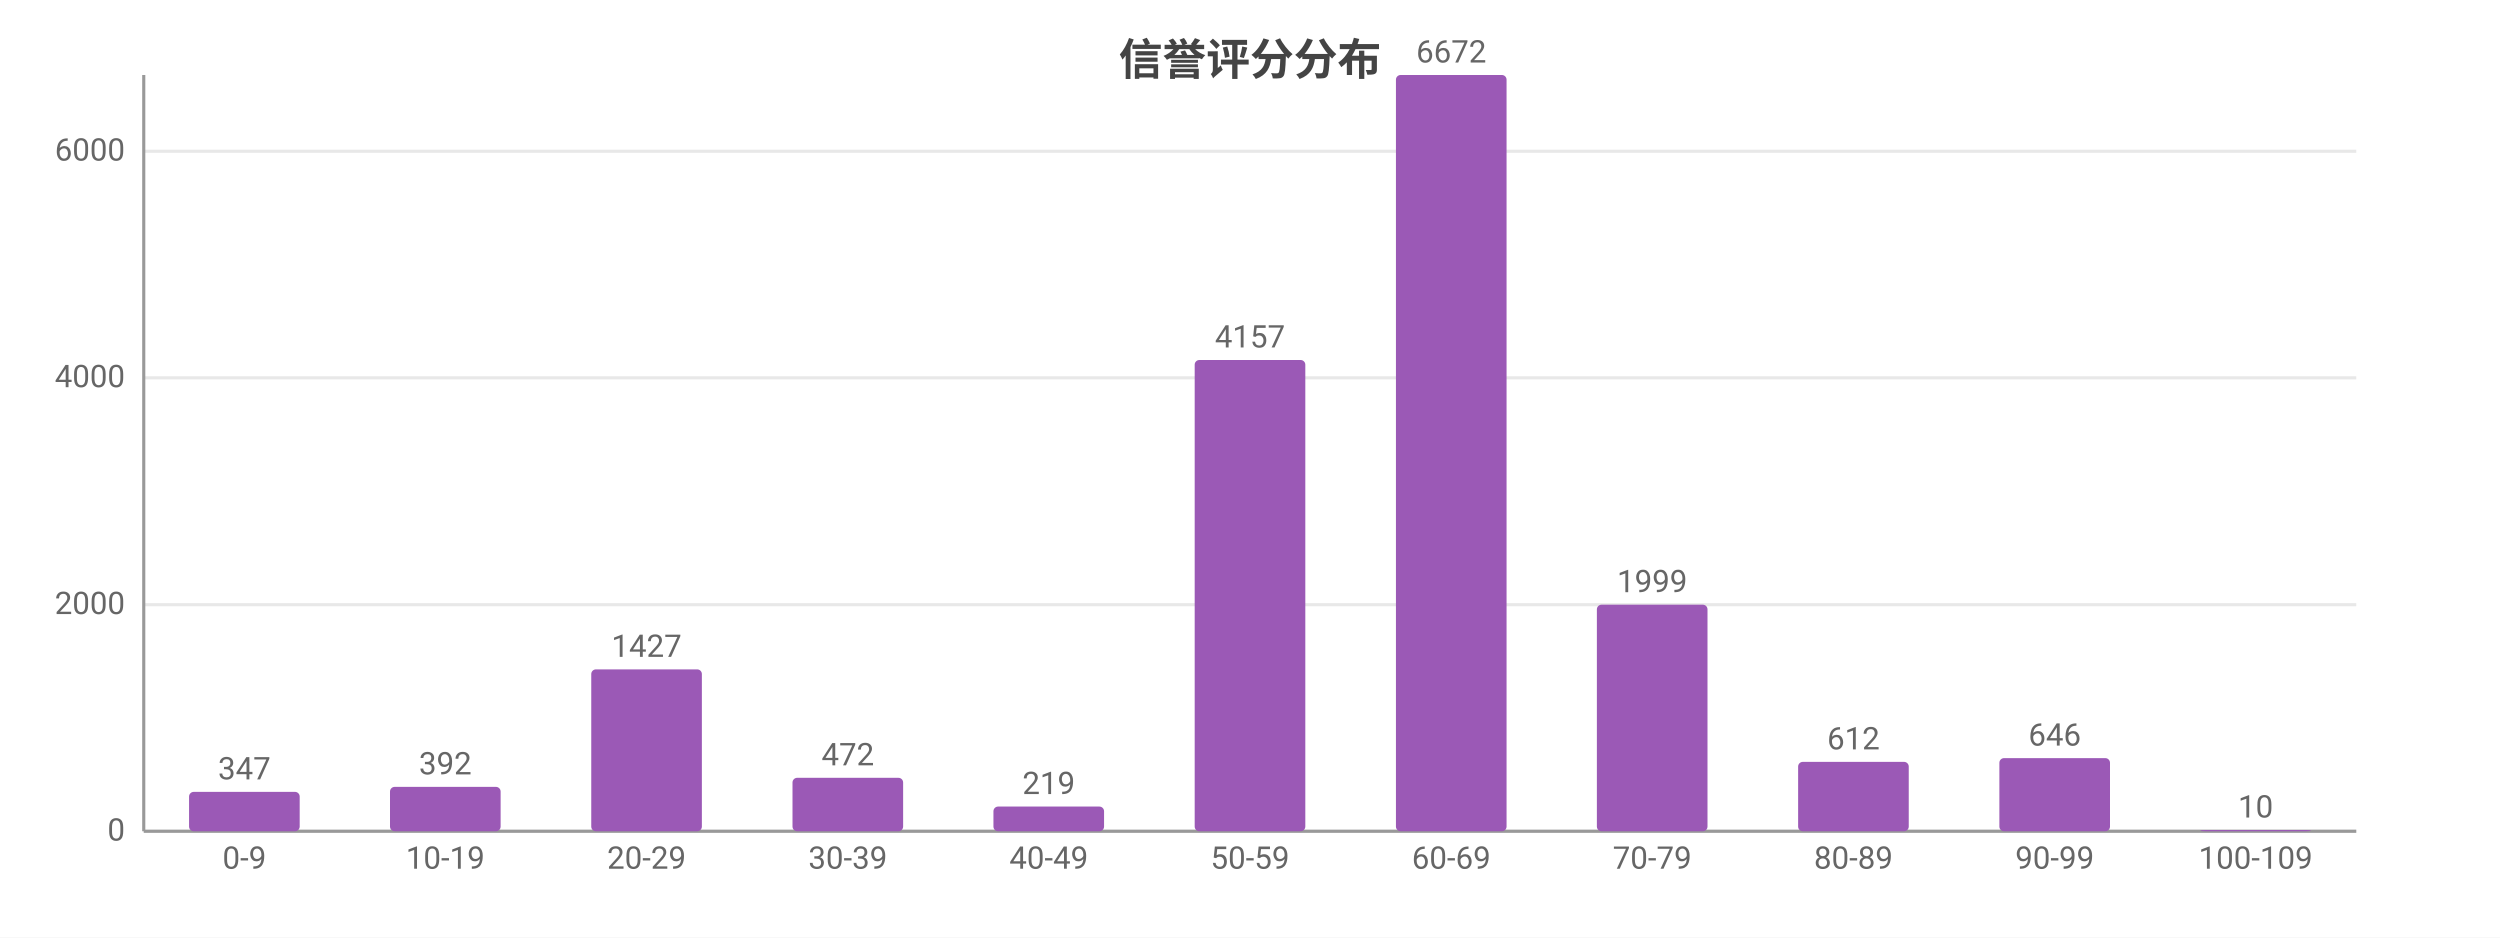
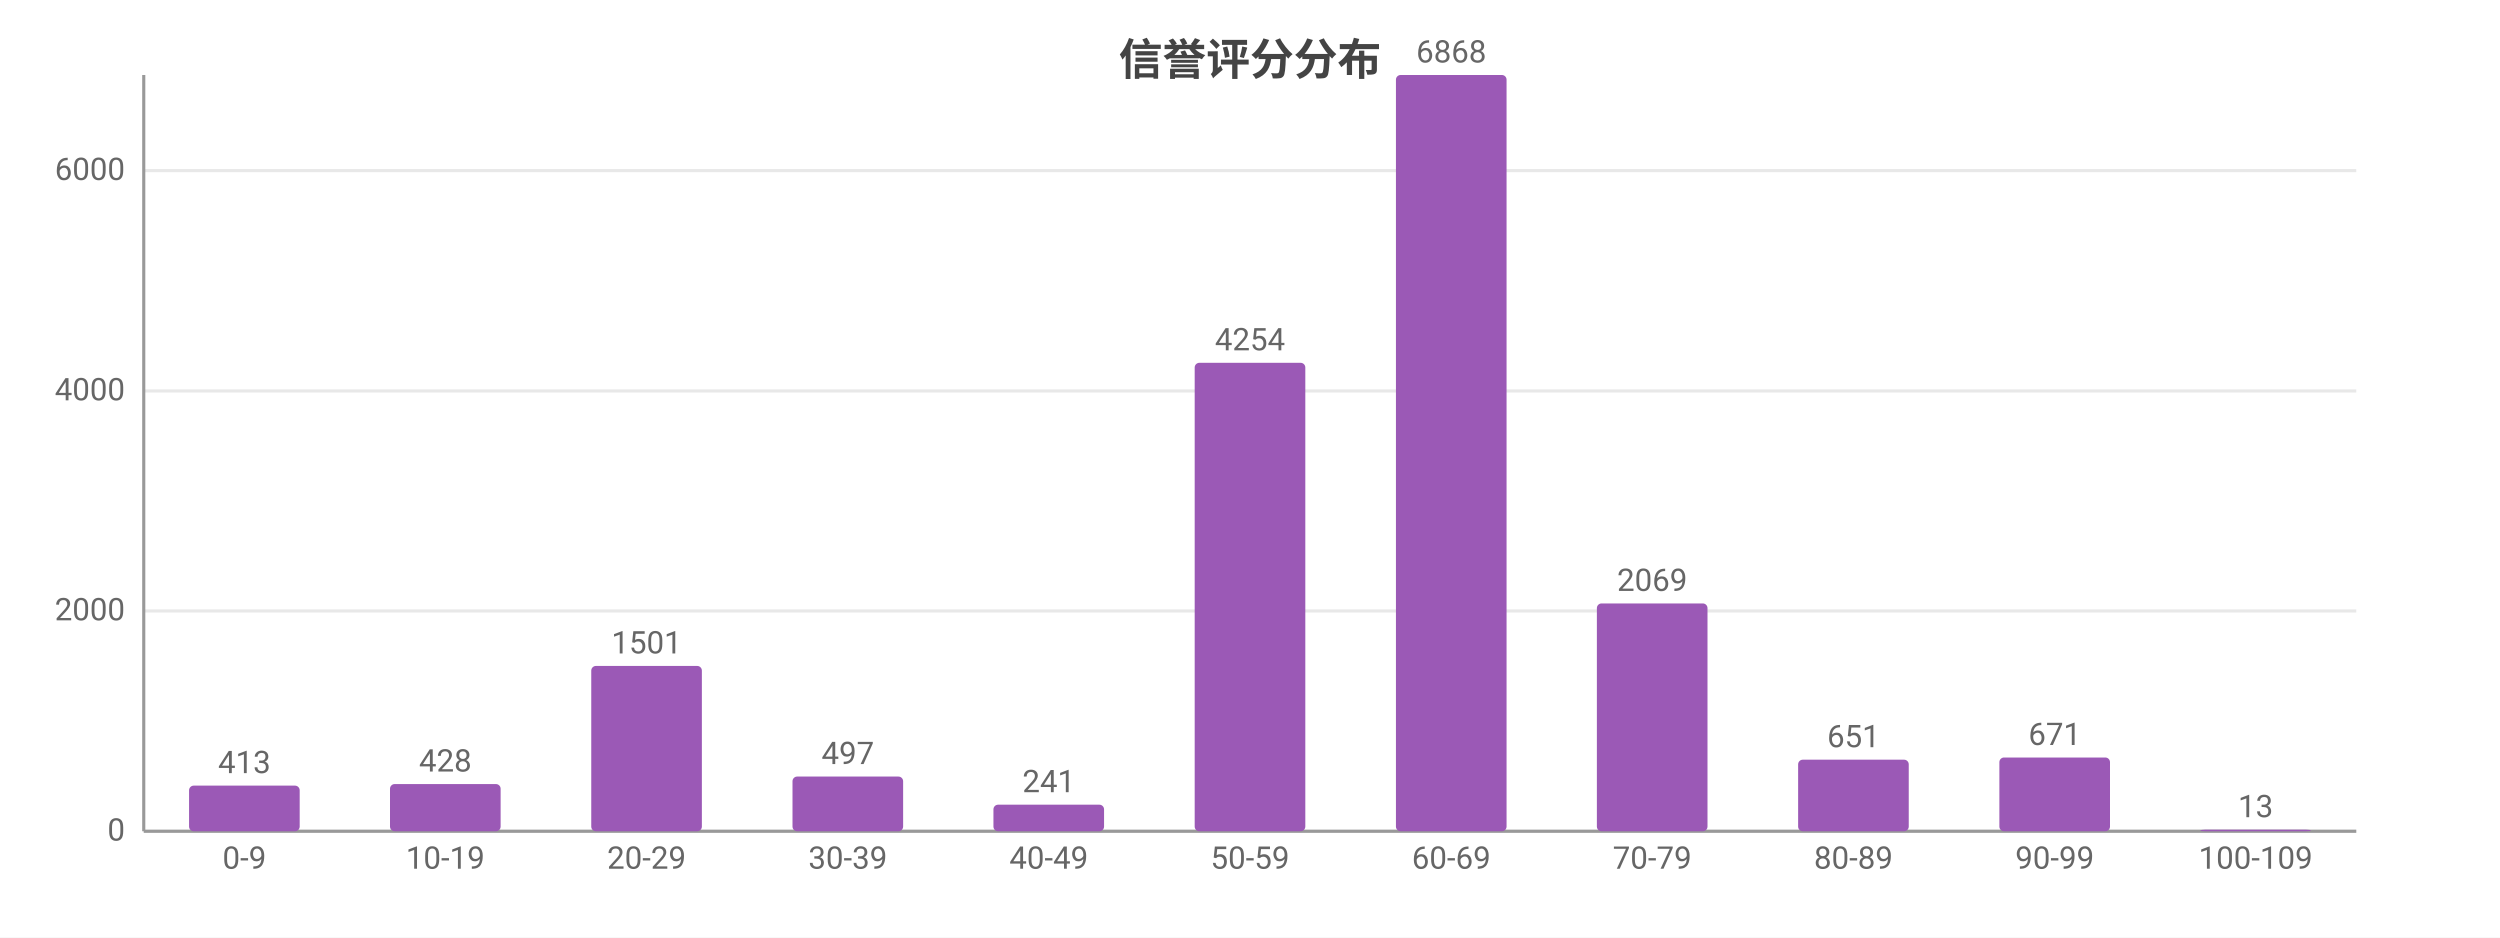
<svg xmlns="http://www.w3.org/2000/svg" width="800" height="300" viewBox="0 0 800 300">
  <rect width="800" height="300" fill="#ffffff" />
  <style>text{font-family:system-ui,-apple-system,'Segoe UI',Roboto,'PingFang SC','Microsoft YaHei','Noto Sans CJK SC',sans-serif}.g{stroke:#e8e8e8;stroke-width:1}.a{stroke:#999;stroke-width:1}.t{font-size:10px;fill:#666}.m{font-size:10px;text-anchor:middle;fill:#666}.e{font-size:10px;text-anchor:end;fill:#666}.l{font-size:11px;fill:#333}.tt{font-size:14px;font-weight:600;text-anchor:middle;fill:#444}.em{font-size:13px;text-anchor:middle;fill:#999}</style>
  <text class="tt" x="400.0" y="24">信誉评分分布</text>
  <line class="g" x1="46" y1="266" x2="754" y2="266" />
  <text class="e" x="40" y="269">0</text>
-   <line class="g" x1="46" y1="193.5" x2="754" y2="193.5" />
-   <text class="e" x="40" y="196.5">2000</text>
-   <line class="g" x1="46" y1="120.9" x2="754" y2="120.9" />
-   <text class="e" x="40" y="123.9">4000</text>
-   <line class="g" x1="46" y1="48.4" x2="754" y2="48.4" />
-   <text class="e" x="40" y="51.4">6000</text>
+   <line class="g" x1="46" y1="195.5" x2="754" y2="195.5" />
+   <text class="e" x="40" y="198.5">2000</text>
+   <line class="g" x1="46" y1="125.1" x2="754" y2="125.1" />
+   <text class="e" x="40" y="128.1">4000</text>
+   <line class="g" x1="46" y1="54.6" x2="754" y2="54.6" />
+   <text class="e" x="40" y="57.6">6000</text>
  <line class="a" x1="46" y1="24" x2="46" y2="266" />
  <line class="a" x1="46" y1="266" x2="754" y2="266" />
-   <rect x="60.5" y="253.4" width="35.4" height="12.6" fill="#9b59b6" rx="1.5" />
-   <text class="m" x="78.2" y="249.4">347</text>
+   <rect x="60.5" y="251.4" width="35.4" height="14.6" fill="#9b59b6" rx="1.5" />
+   <text class="m" x="78.2" y="247.4">413</text>
  <text class="m" x="78.2" y="278">0-9</text>
-   <rect x="124.8" y="251.8" width="35.4" height="14.2" fill="#9b59b6" rx="1.5" />
-   <text class="m" x="142.5" y="247.8">392</text>
+   <rect x="124.8" y="250.9" width="35.4" height="15.1" fill="#9b59b6" rx="1.5" />
+   <text class="m" x="142.5" y="246.9">428</text>
  <text class="m" x="142.5" y="278">10-19</text>
-   <rect x="189.2" y="214.2" width="35.4" height="51.8" fill="#9b59b6" rx="1.5" />
-   <text class="m" x="206.9" y="210.2">1427</text>
+   <rect x="189.2" y="213.1" width="35.4" height="52.9" fill="#9b59b6" rx="1.5" />
+   <text class="m" x="206.9" y="209.1">1501</text>
  <text class="m" x="206.9" y="278">20-29</text>
-   <rect x="253.6" y="248.9" width="35.4" height="17.1" fill="#9b59b6" rx="1.5" />
-   <text class="m" x="271.3" y="244.9">472</text>
+   <rect x="253.6" y="248.5" width="35.4" height="17.5" fill="#9b59b6" rx="1.5" />
+   <text class="m" x="271.3" y="244.5">497</text>
  <text class="m" x="271.3" y="278">30-39</text>
-   <rect x="317.9" y="258.1" width="35.4" height="7.9" fill="#9b59b6" rx="1.5" />
-   <text class="m" x="335.6" y="254.1">219</text>
+   <rect x="317.9" y="257.5" width="35.4" height="8.5" fill="#9b59b6" rx="1.5" />
+   <text class="m" x="335.6" y="253.5">241</text>
  <text class="m" x="335.6" y="278">40-49</text>
-   <rect x="382.3" y="115.2" width="35.4" height="150.8" fill="#9b59b6" rx="1.5" />
-   <text class="m" x="400" y="111.2">4157</text>
+   <rect x="382.3" y="116.1" width="35.4" height="149.9" fill="#9b59b6" rx="1.5" />
+   <text class="m" x="400" y="112.1">4254</text>
  <text class="m" x="400" y="278">50-59</text>
  <rect x="446.7" y="24" width="35.4" height="242" fill="#9b59b6" rx="1.5" />
-   <text class="m" x="464.4" y="20">6672</text>
+   <text class="m" x="464.4" y="20">6868</text>
  <text class="m" x="464.4" y="278">60-69</text>
-   <rect x="511.0" y="193.5" width="35.4" height="72.5" fill="#9b59b6" rx="1.5" />
-   <text class="m" x="528.7" y="189.5">1999</text>
+   <rect x="511.0" y="193.1" width="35.4" height="72.9" fill="#9b59b6" rx="1.5" />
+   <text class="m" x="528.7" y="189.1">2069</text>
  <text class="m" x="528.7" y="278">70-79</text>
-   <rect x="575.4" y="243.8" width="35.4" height="22.2" fill="#9b59b6" rx="1.5" />
-   <text class="m" x="593.1" y="239.8">612</text>
+   <rect x="575.4" y="243.1" width="35.4" height="22.9" fill="#9b59b6" rx="1.5" />
+   <text class="m" x="593.1" y="239.1">651</text>
  <text class="m" x="593.1" y="278">80-89</text>
-   <rect x="639.8" y="242.6" width="35.4" height="23.4" fill="#9b59b6" rx="1.5" />
-   <text class="m" x="657.5" y="238.6">646</text>
+   <rect x="639.8" y="242.4" width="35.4" height="23.6" fill="#9b59b6" rx="1.5" />
+   <text class="m" x="657.5" y="238.4">671</text>
  <text class="m" x="657.5" y="278">90-99</text>
-   <rect x="704.1" y="265.6" width="35.4" height="0.4" fill="#9b59b6" rx="1.5" />
-   <text class="m" x="721.8" y="261.6">10</text>
+   <rect x="704.1" y="265.5" width="35.4" height="0.5" fill="#9b59b6" rx="1.5" />
+   <text class="m" x="721.8" y="261.5">13</text>
  <text class="m" x="721.8" y="278">100-109</text>
</svg>
